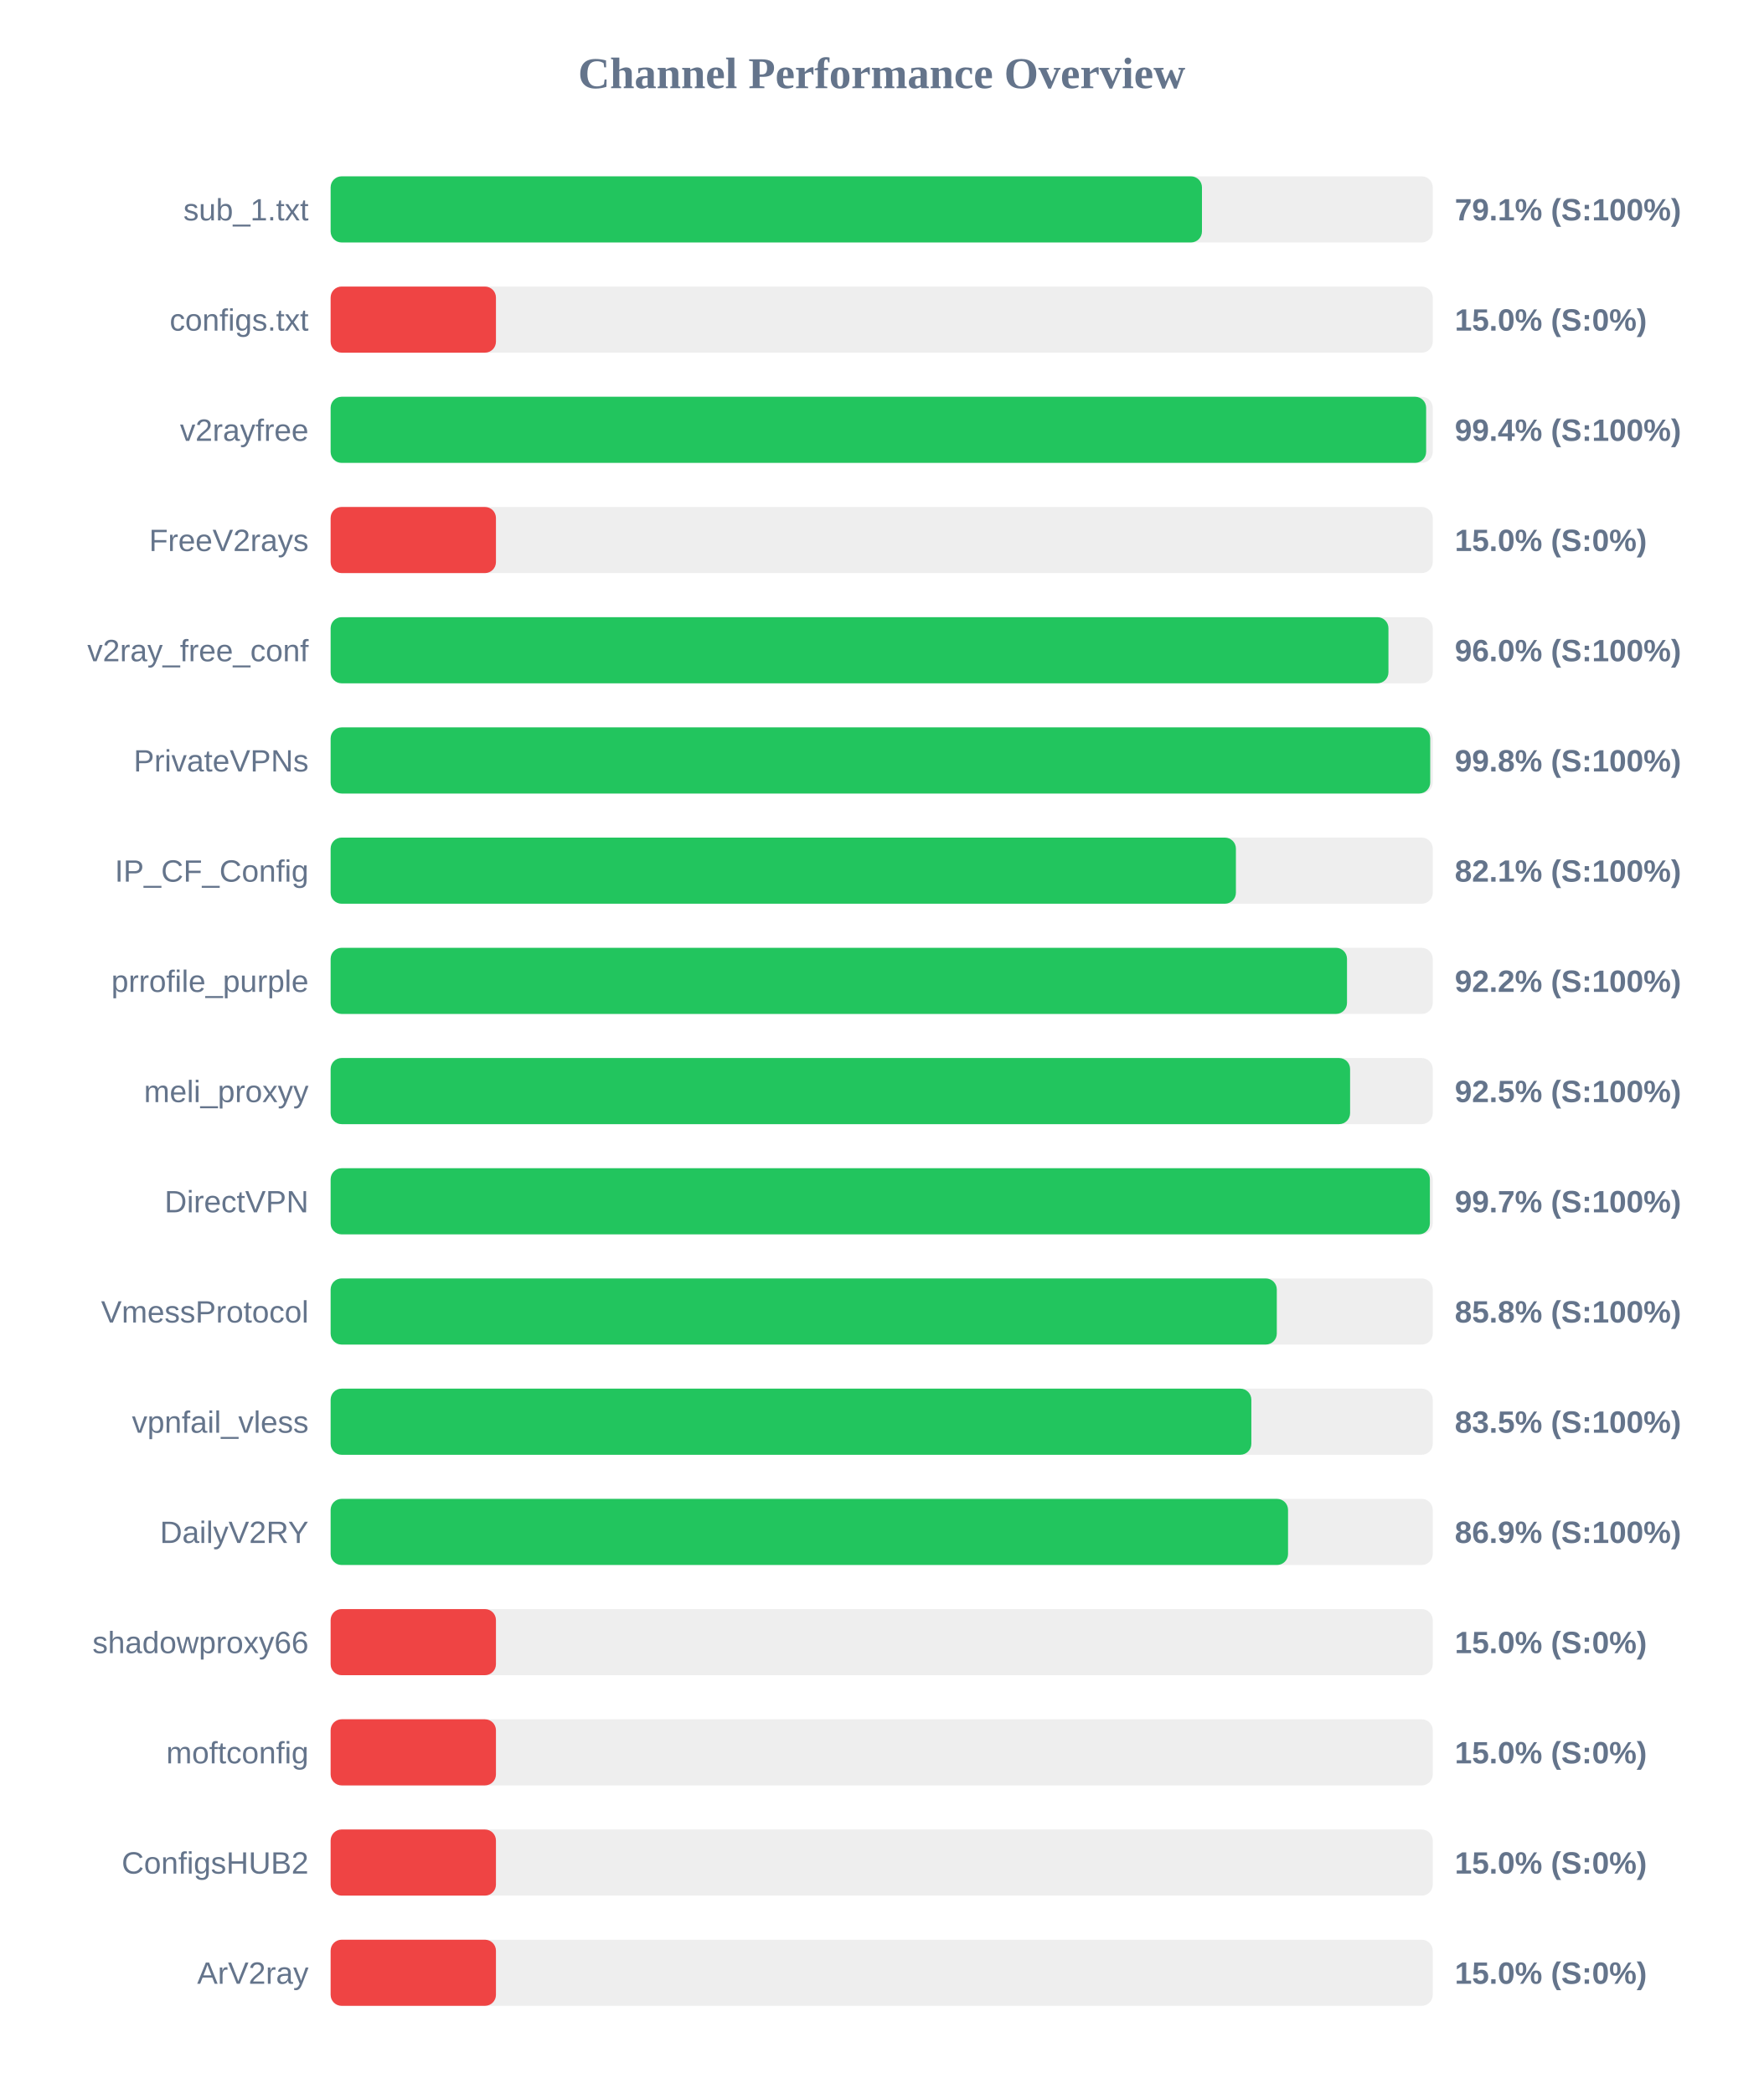
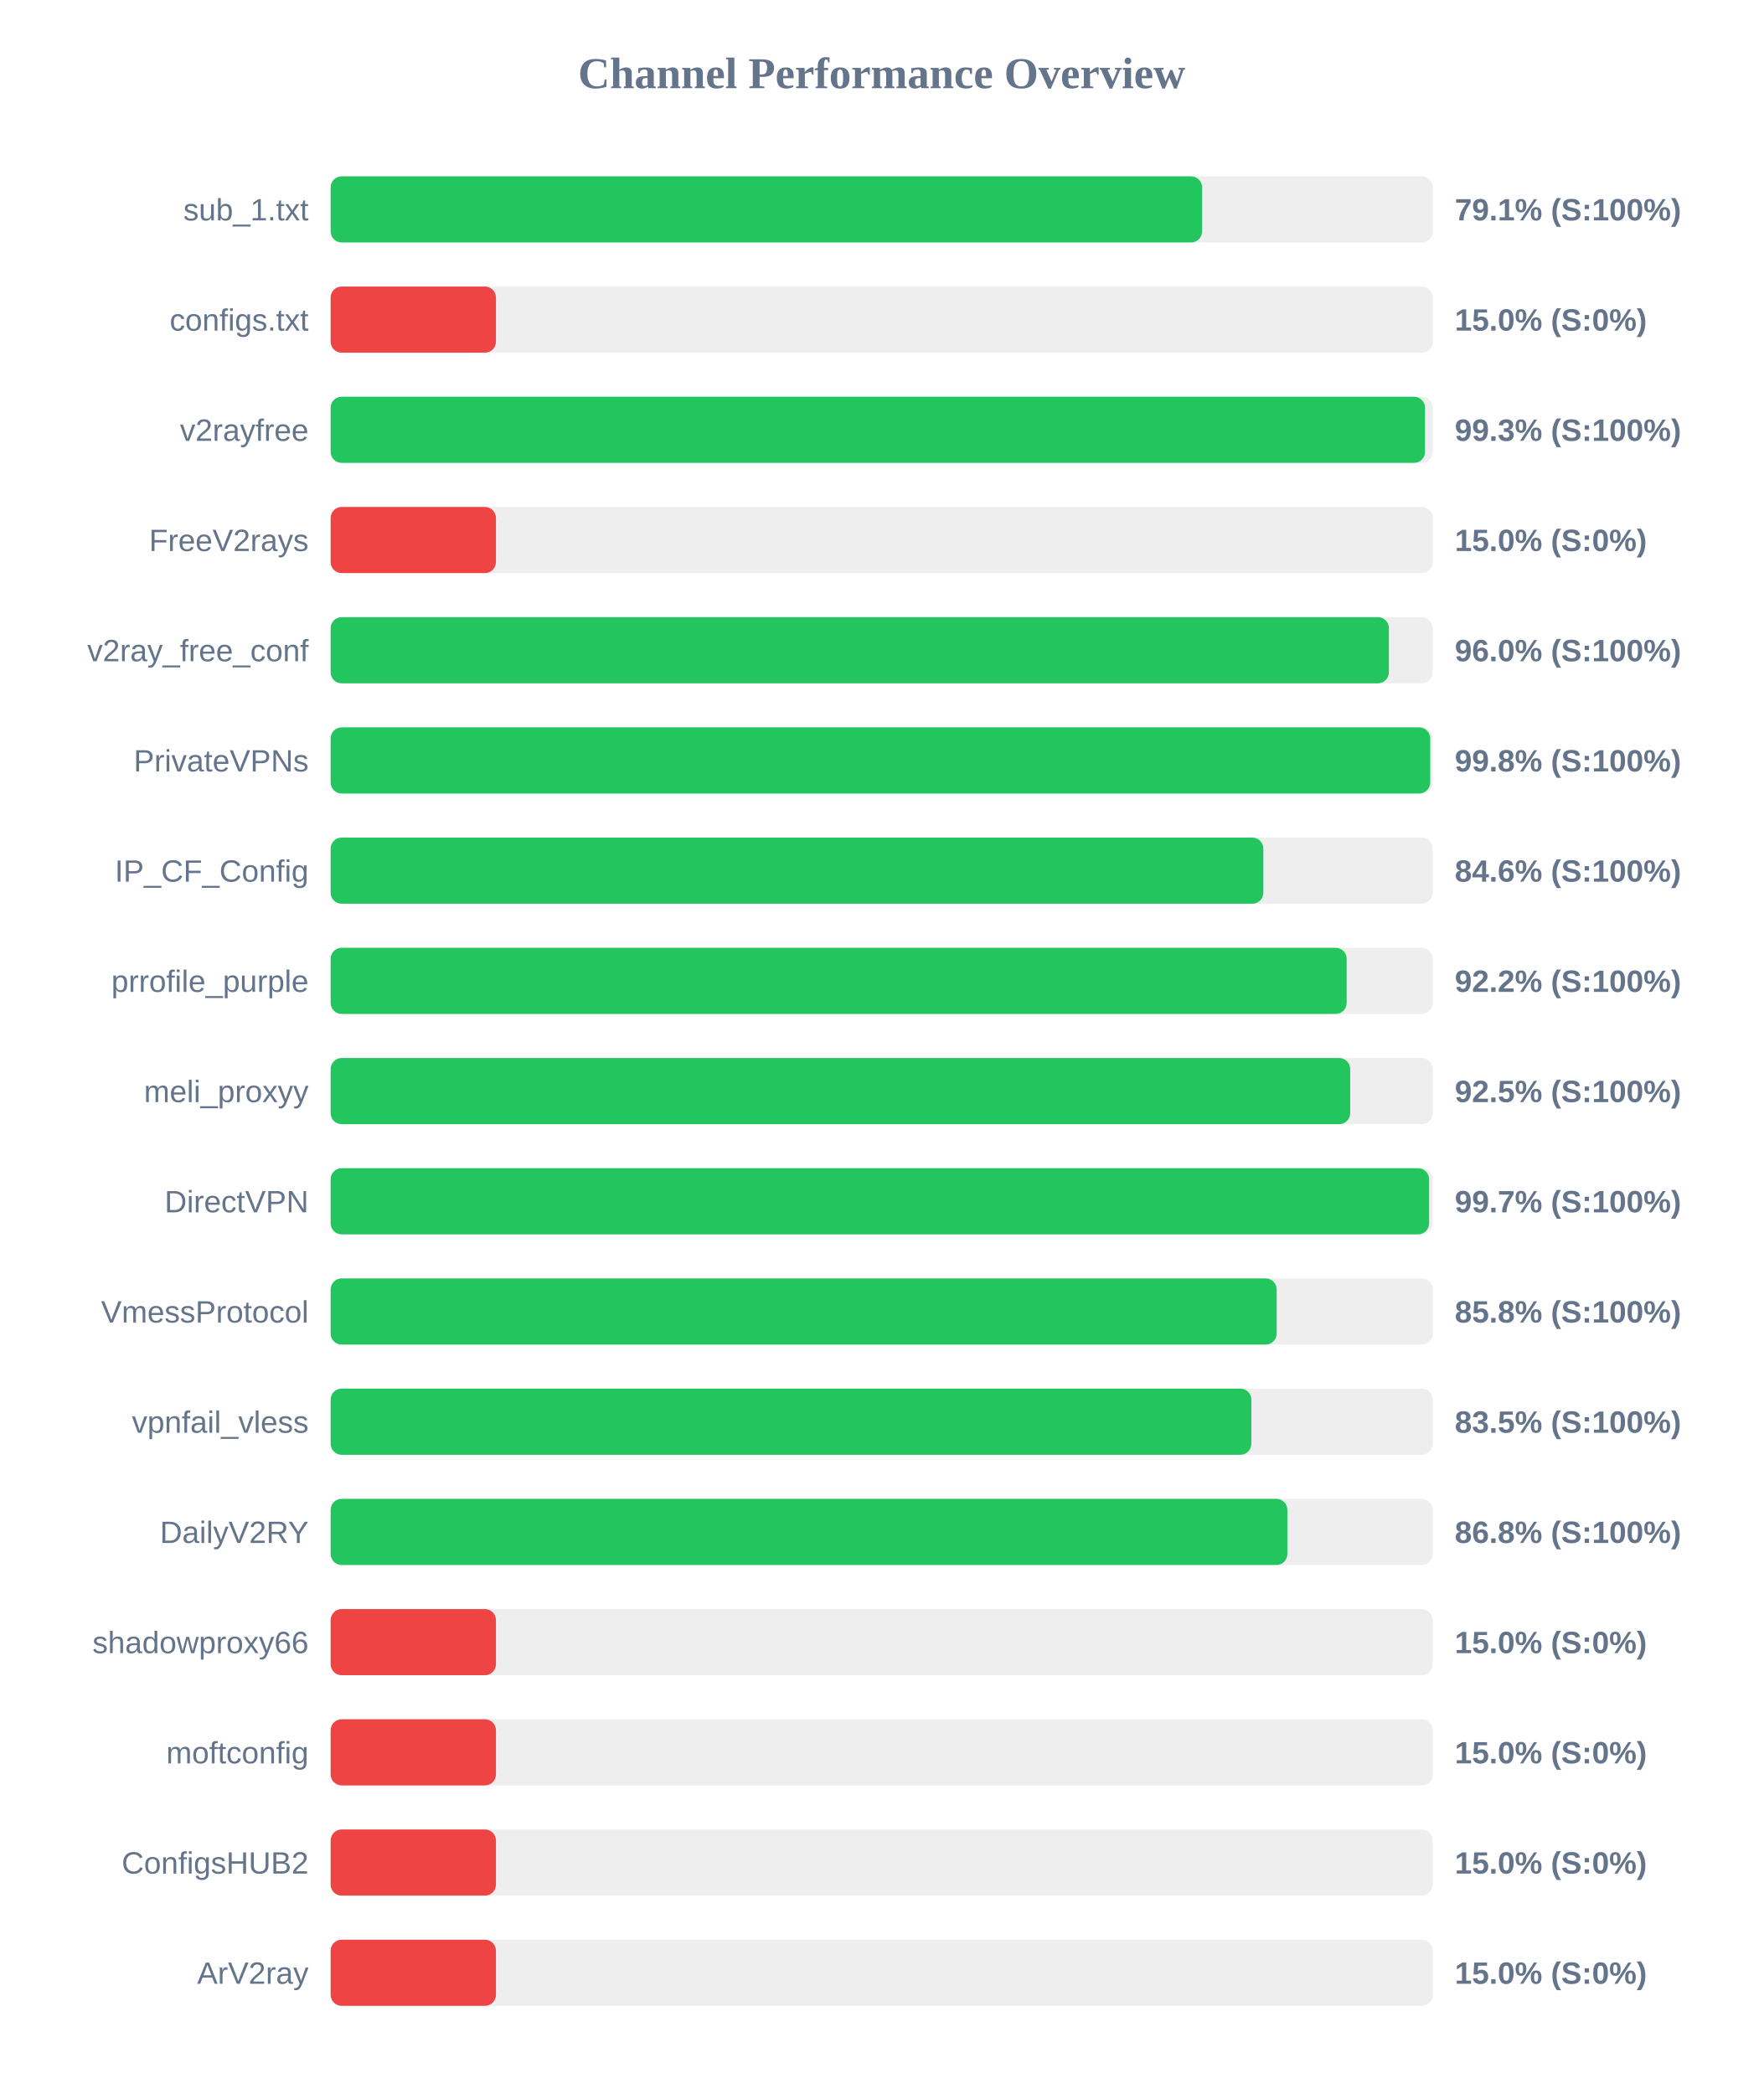
<svg xmlns="http://www.w3.org/2000/svg" width="800" height="950" version="1.1">
  <style>
        .row { font: 14px Arial; fill: #64748b; }
        .score { font: bold 14px Arial; fill: #64748b; }
    </style>
  <text x="400" y="40" text-anchor="middle" font-size="20px" font-weight="bold" fill="#64748b">Channel Performance Overview</text>
  <rect x="150" y="80" width="500" height="30" fill="#eee" rx="5" />
-   <rect x="150" y="80" width="395.3" height="30" fill="#22c55e" rx="5" />
+   <rect x="150" y="80" width="395.35" height="30" fill="#22c55e" rx="5" />
  <text x="140" y="100" text-anchor="end" class="row">sub_1.txt</text>
  <text x="660" y="100" text-anchor="start" class="score">79.1% (S:100%)</text>
  <rect x="150" y="130" width="500" height="30" fill="#eee" rx="5" />
  <rect x="150" y="130" width="75.0" height="30" fill="#ef4444" rx="5" />
  <text x="140" y="150" text-anchor="end" class="row">configs.txt</text>
  <text x="660" y="150" text-anchor="start" class="score">15.0% (S:0%)</text>
  <rect x="150" y="180" width="500" height="30" fill="#eee" rx="5" />
-   <rect x="150" y="180" width="497.0" height="30" fill="#22c55e" rx="5" />
+   <rect x="150" y="180" width="496.5" height="30" fill="#22c55e" rx="5" />
  <text x="140" y="200" text-anchor="end" class="row">v2rayfree</text>
-   <text x="660" y="200" text-anchor="start" class="score">99.4% (S:100%)</text>
+   <text x="660" y="200" text-anchor="start" class="score">99.3% (S:100%)</text>
  <rect x="150" y="230" width="500" height="30" fill="#eee" rx="5" />
  <rect x="150" y="230" width="75.0" height="30" fill="#ef4444" rx="5" />
  <text x="140" y="250" text-anchor="end" class="row">FreeV2rays</text>
  <text x="660" y="250" text-anchor="start" class="score">15.0% (S:0%)</text>
  <rect x="150" y="280" width="500" height="30" fill="#eee" rx="5" />
-   <rect x="150" y="280" width="479.9" height="30" fill="#22c55e" rx="5" />
+   <rect x="150" y="280" width="480.1" height="30" fill="#22c55e" rx="5" />
  <text x="140" y="300" text-anchor="end" class="row">v2ray_free_conf</text>
  <text x="660" y="300" text-anchor="start" class="score">96.0% (S:100%)</text>
  <rect x="150" y="330" width="500" height="30" fill="#eee" rx="5" />
  <rect x="150" y="330" width="498.85" height="30" fill="#22c55e" rx="5" />
  <text x="140" y="350" text-anchor="end" class="row">PrivateVPNs</text>
  <text x="660" y="350" text-anchor="start" class="score">99.8% (S:100%)</text>
  <rect x="150" y="380" width="500" height="30" fill="#eee" rx="5" />
-   <rect x="150" y="380" width="410.7" height="30" fill="#22c55e" rx="5" />
+   <rect x="150" y="380" width="423.15" height="30" fill="#22c55e" rx="5" />
  <text x="140" y="400" text-anchor="end" class="row">IP_CF_Config</text>
-   <text x="660" y="400" text-anchor="start" class="score">82.1% (S:100%)</text>
+   <text x="660" y="400" text-anchor="start" class="score">84.6% (S:100%)</text>
  <rect x="150" y="430" width="500" height="30" fill="#eee" rx="5" />
-   <rect x="150" y="430" width="461.1" height="30" fill="#22c55e" rx="5" />
+   <rect x="150" y="430" width="460.95" height="30" fill="#22c55e" rx="5" />
  <text x="140" y="450" text-anchor="end" class="row">prrofile_purple</text>
  <text x="660" y="450" text-anchor="start" class="score">92.2% (S:100%)</text>
  <rect x="150" y="480" width="500" height="30" fill="#eee" rx="5" />
-   <rect x="150" y="480" width="462.5" height="30" fill="#22c55e" rx="5" />
+   <rect x="150" y="480" width="462.55" height="30" fill="#22c55e" rx="5" />
  <text x="140" y="500" text-anchor="end" class="row">meli_proxyy</text>
  <text x="660" y="500" text-anchor="start" class="score">92.5% (S:100%)</text>
  <rect x="150" y="530" width="500" height="30" fill="#eee" rx="5" />
-   <rect x="150" y="530" width="498.7" height="30" fill="#22c55e" rx="5" />
+   <rect x="150" y="530" width="498.35" height="30" fill="#22c55e" rx="5" />
  <text x="140" y="550" text-anchor="end" class="row">DirectVPN</text>
  <text x="660" y="550" text-anchor="start" class="score">99.7% (S:100%)</text>
  <rect x="150" y="580" width="500" height="30" fill="#eee" rx="5" />
-   <rect x="150" y="580" width="429.25" height="30" fill="#22c55e" rx="5" />
+   <rect x="150" y="580" width="429.2" height="30" fill="#22c55e" rx="5" />
  <text x="140" y="600" text-anchor="end" class="row">VmessProtocol</text>
  <text x="660" y="600" text-anchor="start" class="score">85.8% (S:100%)</text>
  <rect x="150" y="630" width="500" height="30" fill="#eee" rx="5" />
  <rect x="150" y="630" width="417.7" height="30" fill="#22c55e" rx="5" />
  <text x="140" y="650" text-anchor="end" class="row">vpnfail_vless</text>
  <text x="660" y="650" text-anchor="start" class="score">83.5% (S:100%)</text>
  <rect x="150" y="680" width="500" height="30" fill="#eee" rx="5" />
-   <rect x="150" y="680" width="434.35" height="30" fill="#22c55e" rx="5" />
+   <rect x="150" y="680" width="434.05" height="30" fill="#22c55e" rx="5" />
  <text x="140" y="700" text-anchor="end" class="row">DailyV2RY</text>
-   <text x="660" y="700" text-anchor="start" class="score">86.9% (S:100%)</text>
+   <text x="660" y="700" text-anchor="start" class="score">86.8% (S:100%)</text>
  <rect x="150" y="730" width="500" height="30" fill="#eee" rx="5" />
  <rect x="150" y="730" width="75.0" height="30" fill="#ef4444" rx="5" />
  <text x="140" y="750" text-anchor="end" class="row">shadowproxy66</text>
  <text x="660" y="750" text-anchor="start" class="score">15.0% (S:0%)</text>
  <rect x="150" y="780" width="500" height="30" fill="#eee" rx="5" />
  <rect x="150" y="780" width="75.0" height="30" fill="#ef4444" rx="5" />
  <text x="140" y="800" text-anchor="end" class="row">moftconfig</text>
  <text x="660" y="800" text-anchor="start" class="score">15.0% (S:0%)</text>
  <rect x="150" y="830" width="500" height="30" fill="#eee" rx="5" />
  <rect x="150" y="830" width="75.0" height="30" fill="#ef4444" rx="5" />
  <text x="140" y="850" text-anchor="end" class="row">ConfigsHUB2</text>
  <text x="660" y="850" text-anchor="start" class="score">15.0% (S:0%)</text>
  <rect x="150" y="880" width="500" height="30" fill="#eee" rx="5" />
  <rect x="150" y="880" width="75.0" height="30" fill="#ef4444" rx="5" />
  <text x="140" y="900" text-anchor="end" class="row">ArV2ray</text>
  <text x="660" y="900" text-anchor="start" class="score">15.0% (S:0%)</text>
</svg>
